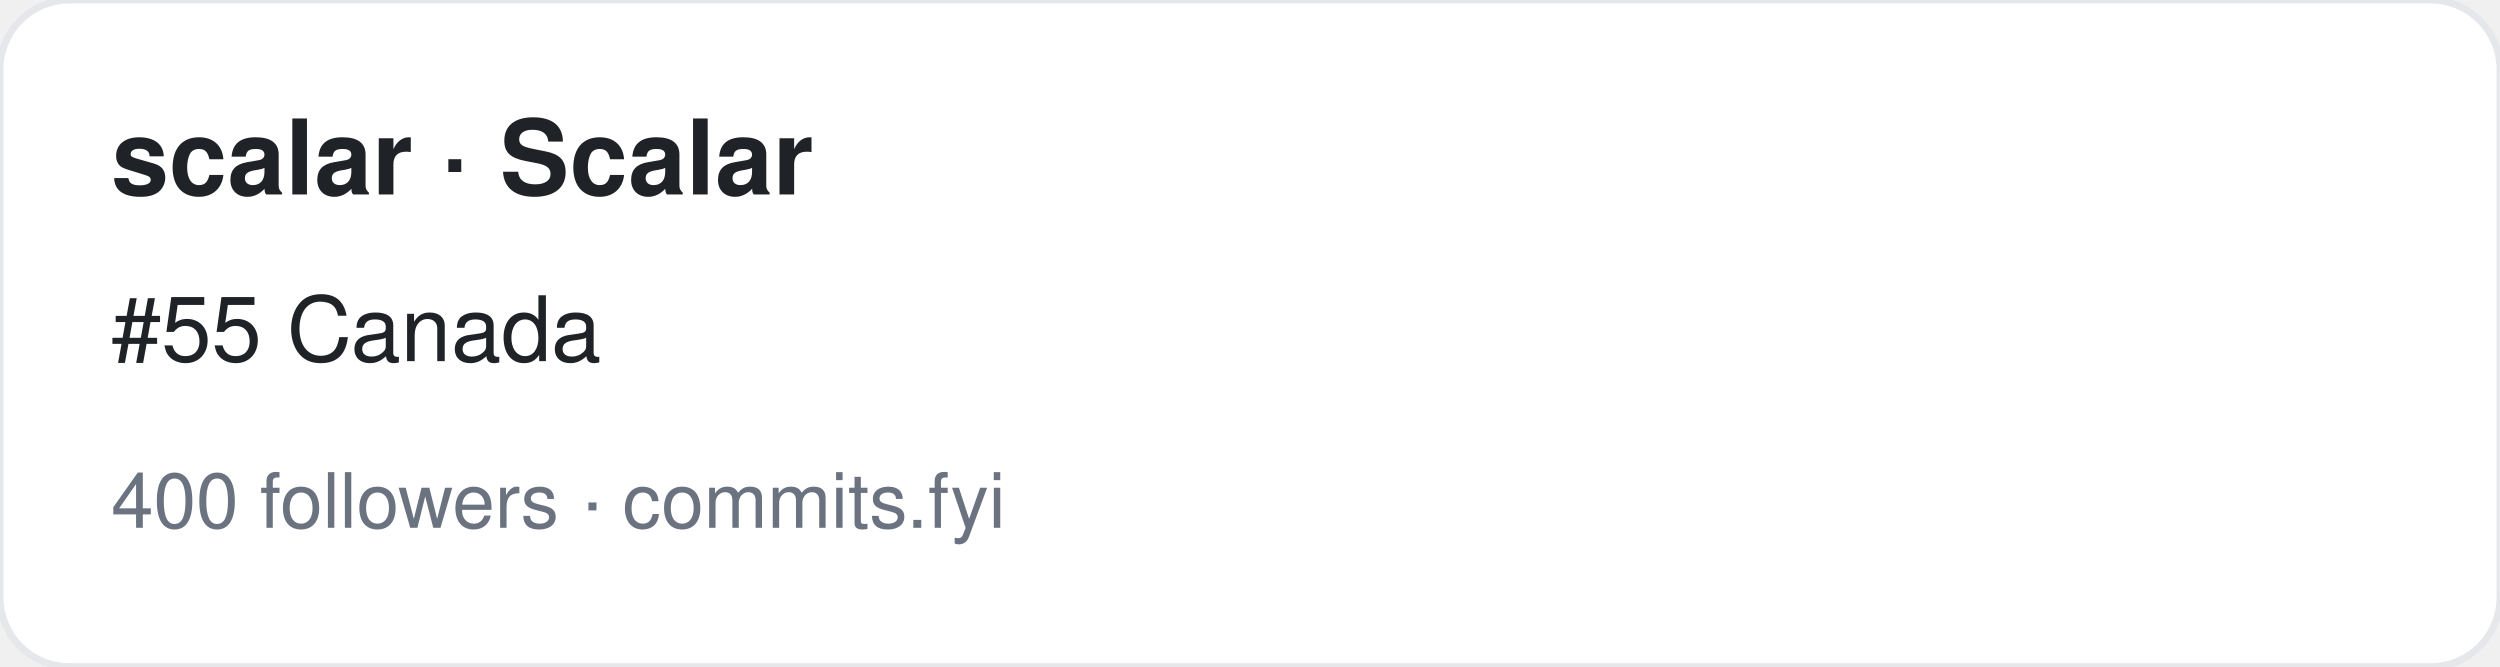
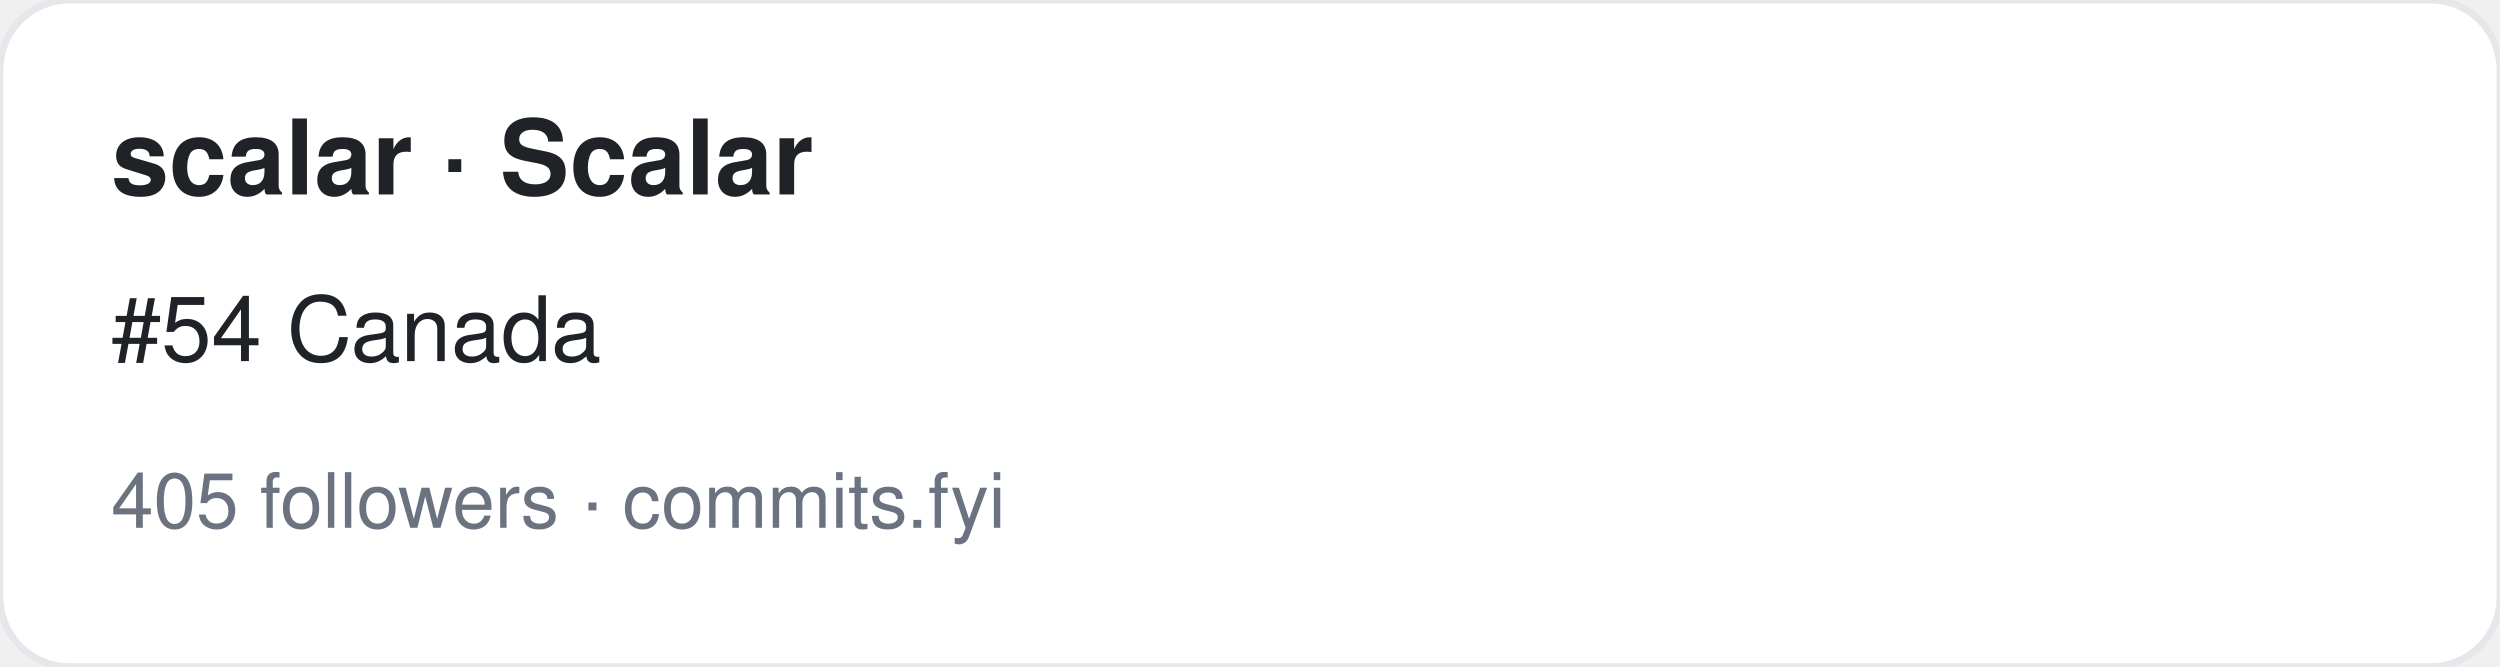
<svg xmlns="http://www.w3.org/2000/svg" width="360" height="96" viewBox="0 0 360 96" font-family="-apple-system,BlinkMacSystemFont,Segoe UI,Helvetica,Arial,sans-serif">
  <rect width="360" height="96" rx="10" fill="#ffffff" stroke="#e5e7eb" />
  <text x="16" y="28" font-size="15" font-weight="700" fill="#1f2328">scalar · Scalar</text>
-   <text x="16" y="52" font-size="13" fill="#1f2328">#55 Canada</text>
-   <text x="16" y="76" font-size="11" fill="#6b7280">400 followers · commits.fyi</text>
+   <text x="16" y="52" font-size="13" fill="#1f2328">#54 Canada</text>
+   <text x="16" y="76" font-size="11" fill="#6b7280">405 followers · commits.fyi</text>
</svg>
